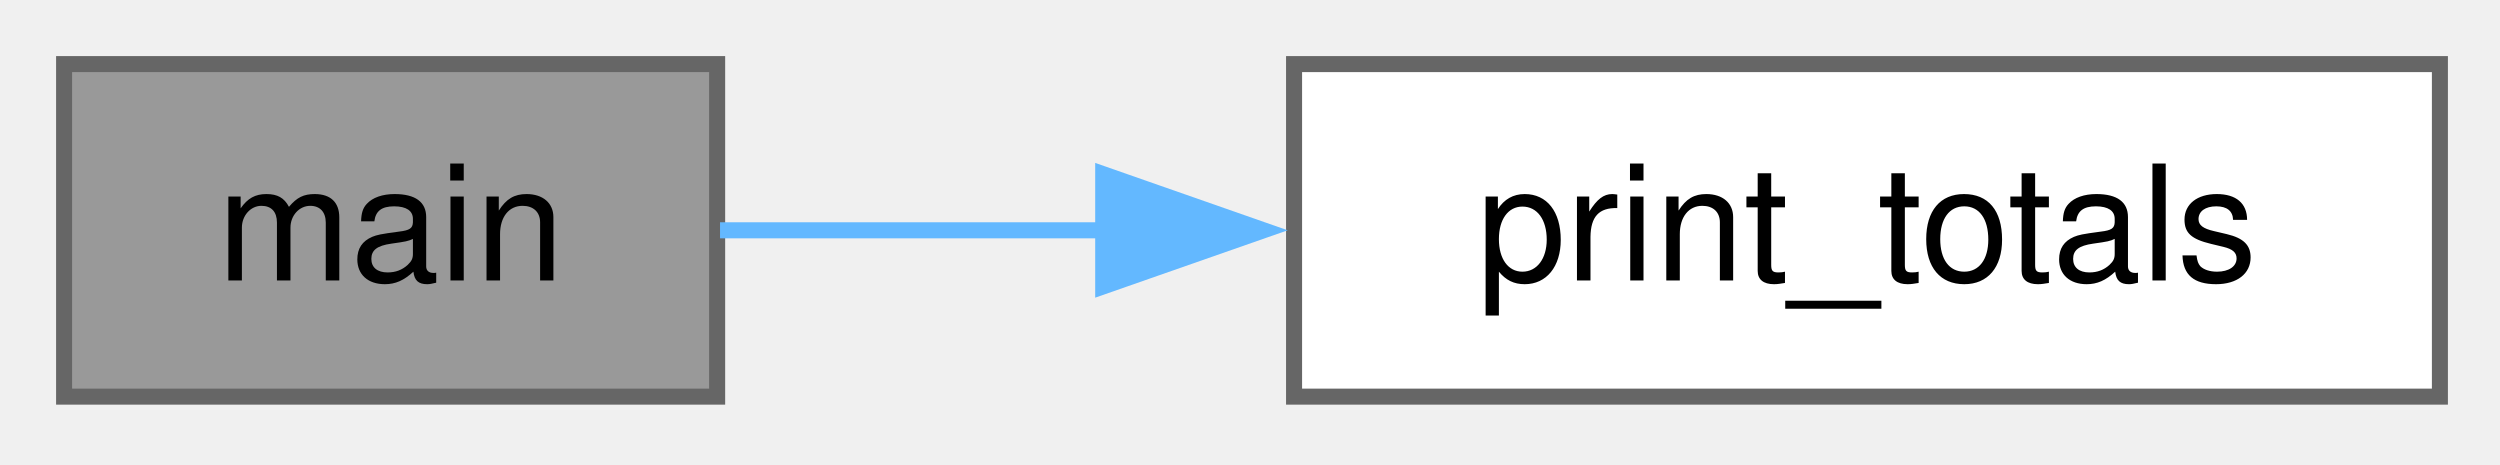
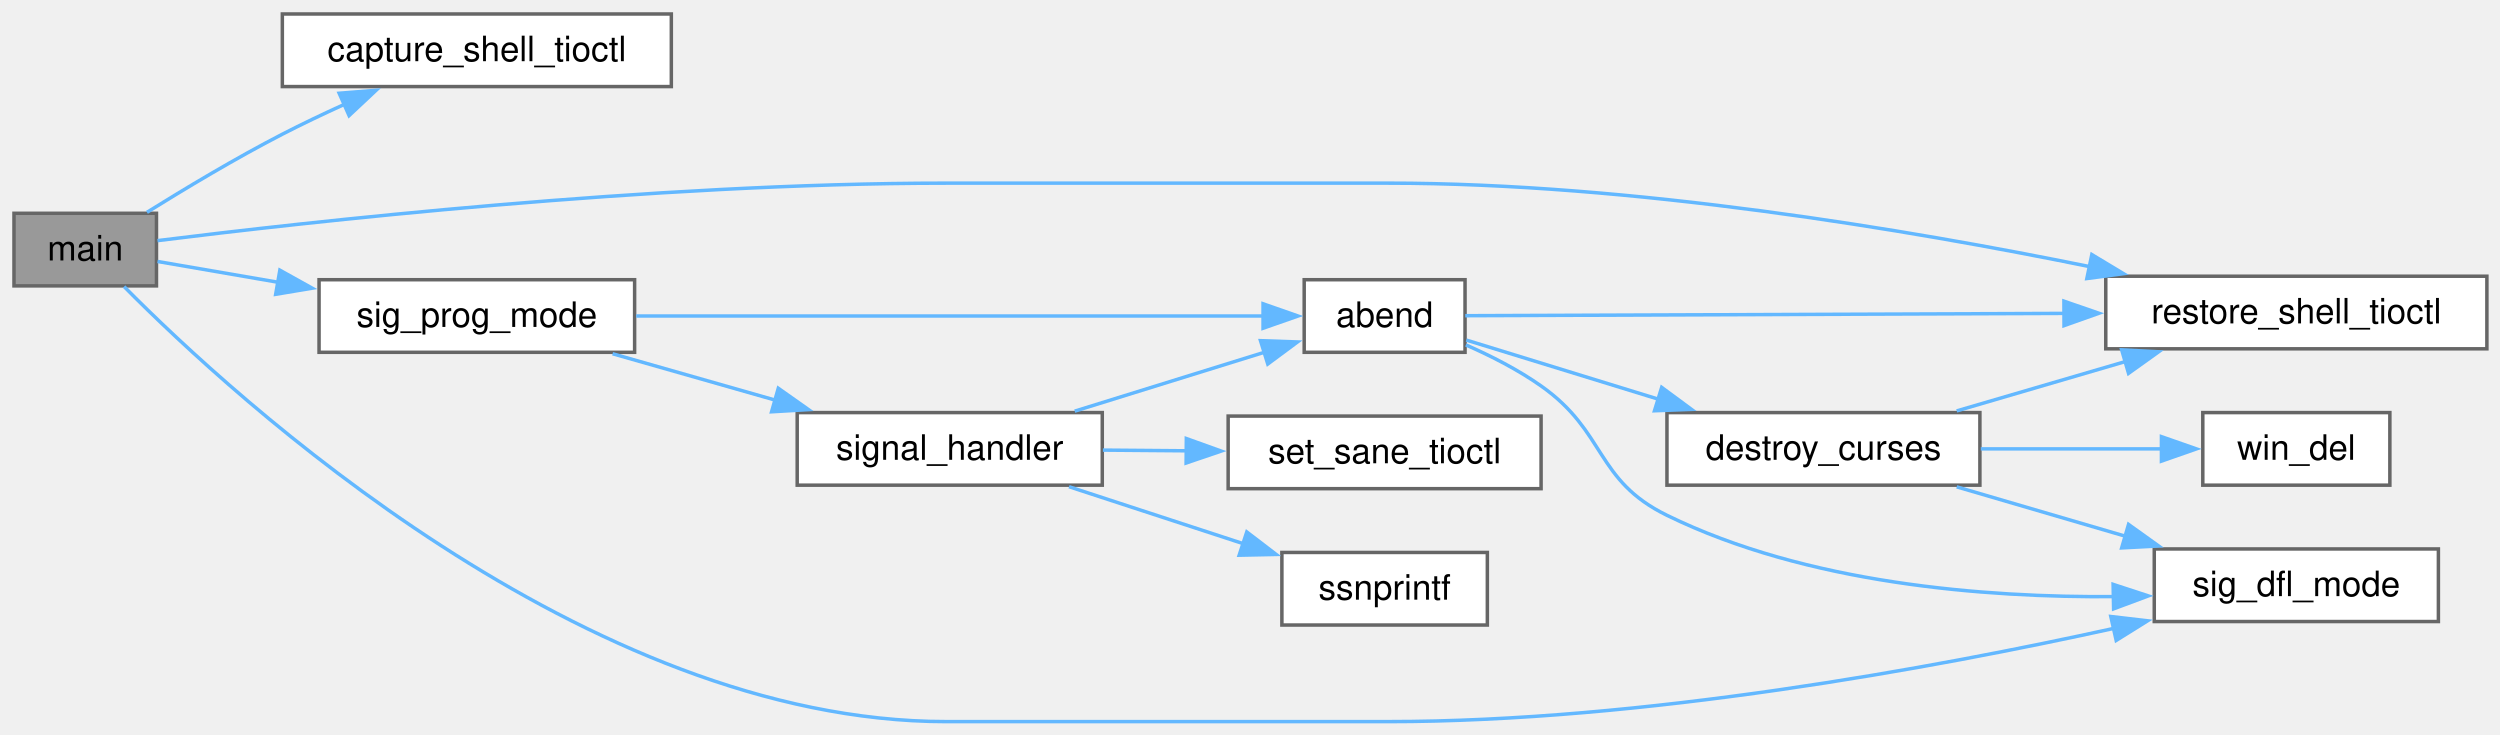
- <svg xmlns="http://www.w3.org/2000/svg" xmlns:xlink="http://www.w3.org/1999/xlink" width="156pt" height="29pt" viewBox="0.00 0.00 156.00 29.00">
-   <g id="graph0" class="graph" transform="scale(1 1) rotate(0) translate(4 24.75)">
+ <svg xmlns="http://www.w3.org/2000/svg" xmlns:xlink="http://www.w3.org/1999/xlink" width="715pt" height="210pt" viewBox="0.00 0.00 715.00 210.00">
+   <g id="graph0" class="graph" transform="scale(1 1) rotate(0) translate(4 206.38)">
    <g id="Node000001" class="node">
      <g id="a_Node000001">
-         <a xlink:title=" ">
-           <polygon fill="#999999" stroke="#666666" points="40.75,-20.75 0,-20.75 0,0 40.75,0 40.75,-20.75" />
-           <text xml:space="preserve" text-anchor="middle" x="20.38" y="-7.25" font-family="Helvetica,sans-Serif" font-size="10.00">main</text>
+         <a xlink:title="allows the user to enter a string in cooked mode">
+           <polygon fill="#999999" stroke="#666666" points="40.75,-145.38 0,-145.38 0,-124.62 40.75,-124.62 40.75,-145.38" />
+           <text xml:space="preserve" text-anchor="middle" x="20.38" y="-131.88" font-family="Helvetica,sans-Serif" font-size="10.00">main</text>
        </a>
      </g>
    </g>
    <g id="Node000002" class="node">
      <g id="a_Node000002">
-         <a xlink:href="../../d5/d32/a01214.html#abbfae4c10b55e300ca22e10fdc9e84ff" target="_top" xlink:title=" ">
-           <polygon fill="white" stroke="#666666" points="148.25,-20.75 76.75,-20.75 76.75,0 148.25,0 148.25,-20.75" />
-           <text xml:space="preserve" text-anchor="middle" x="112.5" y="-7.25" font-family="Helvetica,sans-Serif" font-size="10.00">print_totals</text>
+         <a xlink:href="../../d1/d1a/a01285.html#ga0d6d5d9834cd5c2a9d14349bf7ab6274" target="_top" xlink:title="capture_shell_tioctl() - capture shell terminal settings">
+           <polygon fill="white" stroke="#666666" points="188,-202.38 76.75,-202.38 76.75,-181.62 188,-181.62 188,-202.38" />
+           <text xml:space="preserve" text-anchor="middle" x="132.38" y="-188.88" font-family="Helvetica,sans-Serif" font-size="10.00">capture_shell_tioctl</text>
        </a>
      </g>
    </g>
    <g id="edge1_Node000001_Node000002" class="edge">
      <g id="a_edge1_Node000001_Node000002">
        <a xlink:title=" ">
-           <path fill="none" stroke="#63b8ff" d="M40.93,-10.38C48.05,-10.38 56.43,-10.38 64.89,-10.38" />
-           <polygon fill="#63b8ff" stroke="#63b8ff" points="64.84,-13.88 74.84,-10.38 64.84,-6.88 64.84,-13.88" />
+           <path fill="none" stroke="#63b8ff" d="M38.03,-145.66C48.87,-152.41 63.42,-161.13 76.75,-168 82.39,-170.91 88.46,-173.79 94.43,-176.51" />
+           <polygon fill="#63b8ff" stroke="#63b8ff" points="93,-179.71 103.57,-180.56 95.84,-173.31 93,-179.71" />
+         </a>
+       </g>
+     </g>
+     <g id="Node000003" class="node">
+       <g id="a_Node000003">
+         <a xlink:href="../../d1/d1a/a01285.html#gac5e3adb304b78910fc77761ef6a743f0" target="_top" xlink:title="restore_shell_tioctl() - restore shell terminal settings">
+           <polygon fill="white" stroke="#666666" points="707.25,-127.38 598.25,-127.38 598.25,-106.62 707.25,-106.62 707.25,-127.38" />
+           <text xml:space="preserve" text-anchor="middle" x="652.75" y="-113.88" font-family="Helvetica,sans-Serif" font-size="10.00">restore_shell_tioctl</text>
+         </a>
+       </g>
+     </g>
+     <g id="edge2_Node000001_Node000003" class="edge">
+       <g id="a_edge2_Node000001_Node000003">
+         <a xlink:title=" ">
+           <path fill="none" stroke="#63b8ff" d="M41.04,-137.56C82.61,-142.75 182.49,-154 266.62,-154 266.62,-154 266.62,-154 393,-154 462.55,-154 541.56,-140.74 593.77,-130.1" />
+           <polygon fill="#63b8ff" stroke="#63b8ff" points="594.26,-133.57 603.34,-128.11 592.84,-126.72 594.26,-133.57" />
+         </a>
+       </g>
+     </g>
+     <g id="Node000004" class="node">
+       <g id="a_Node000004">
+         <a xlink:href="../../d0/d00/a01286.html#ga06c1eb6cf3649dc187115565409f91af" target="_top" xlink:title="Set signal handlers to default behavior.">
+           <polygon fill="white" stroke="#666666" points="693.38,-49.38 612.12,-49.38 612.12,-28.62 693.38,-28.62 693.38,-49.38" />
+           <text xml:space="preserve" text-anchor="middle" x="652.75" y="-35.88" font-family="Helvetica,sans-Serif" font-size="10.00">sig_dfl_mode</text>
+         </a>
+       </g>
+     </g>
+     <g id="edge3_Node000001_Node000004" class="edge">
+       <g id="a_edge3_Node000001_Node000004">
+         <a xlink:title=" ">
+           <path fill="none" stroke="#63b8ff" d="M31.49,-124.41C63.02,-92.58 163.59,0 266.62,0 266.62,0 266.62,0 393,0 465.8,0 548.84,-15.28 600.78,-26.71" />
+           <polygon fill="#63b8ff" stroke="#63b8ff" points="599.69,-30.06 610.22,-28.83 601.23,-23.22 599.69,-30.06" />
+         </a>
+       </g>
+     </g>
+     <g id="Node000005" class="node">
+       <g id="a_Node000005">
+         <a xlink:href="../../d0/d00/a01286.html#gaca2de03f6d52d4b11237990e4e605177" target="_top" xlink:title="Set up signal handlers for interrupt signals.">
+           <polygon fill="white" stroke="#666666" points="177.5,-126.38 87.25,-126.38 87.25,-105.62 177.5,-105.62 177.5,-126.38" />
+           <text xml:space="preserve" text-anchor="middle" x="132.38" y="-112.88" font-family="Helvetica,sans-Serif" font-size="10.00">sig_prog_mode</text>
+         </a>
+       </g>
+     </g>
+     <g id="edge4_Node000001_Node000005" class="edge">
+       <g id="a_edge4_Node000001_Node000005">
+         <a xlink:title=" ">
+           <path fill="none" stroke="#63b8ff" d="M41.04,-131.6C50.79,-129.92 63.1,-127.79 75.48,-125.66" />
+           <polygon fill="#63b8ff" stroke="#63b8ff" points="76.04,-129.11 85.29,-123.96 74.84,-122.21 76.04,-129.11" />
+         </a>
+       </g>
+     </g>
+     <g id="Node000006" class="node">
+       <g id="a_Node000006">
+         <a xlink:href="../../dd/d39/a01271.html#ga8f6c45ca4a7f6a41c4c88314e697565a" target="_top" xlink:title="Abnormal program termination.">
+           <polygon fill="white" stroke="#666666" points="415,-126.38 369,-126.38 369,-105.62 415,-105.62 415,-126.38" />
+           <text xml:space="preserve" text-anchor="middle" x="392" y="-112.88" font-family="Helvetica,sans-Serif" font-size="10.00">abend</text>
+         </a>
+       </g>
+     </g>
+     <g id="edge5_Node000005_Node000006" class="edge">
+       <g id="a_edge5_Node000005_Node000006">
+         <a xlink:title=" ">
+           <path fill="none" stroke="#63b8ff" d="M177.96,-116C228.99,-116 311.42,-116 357.35,-116" />
+           <polygon fill="#63b8ff" stroke="#63b8ff" points="357.23,-119.5 367.23,-116 357.23,-112.5 357.23,-119.5" />
+         </a>
+       </g>
+     </g>
+     <g id="Node000009" class="node">
+       <g id="a_Node000009">
+         <a xlink:href="../../d0/d00/a01286.html#gaa08a9a8dede37c66c81c3f51a0f338a9" target="_top" xlink:title="Signal handler for interrupt signals.">
+           <polygon fill="white" stroke="#666666" points="311.25,-88.38 224,-88.38 224,-67.62 311.25,-67.62 311.25,-88.38" />
+           <text xml:space="preserve" text-anchor="middle" x="267.62" y="-74.88" font-family="Helvetica,sans-Serif" font-size="10.00">signal_handler</text>
+         </a>
+       </g>
+     </g>
+     <g id="edge12_Node000005_Node000009" class="edge">
+       <g id="a_edge12_Node000005_Node000009">
+         <a xlink:title=" ">
+           <path fill="none" stroke="#63b8ff" d="M171.2,-105.21C185.69,-101.08 202.43,-96.31 217.8,-91.92" />
+           <polygon fill="#63b8ff" stroke="#63b8ff" points="218.59,-95.34 227.25,-89.23 216.67,-88.61 218.59,-95.34" />
+         </a>
+       </g>
+     </g>
+     <g id="edge10_Node000006_Node000003" class="edge">
+       <g id="a_edge10_Node000006_Node000003">
+         <a xlink:title=" ">
+           <path fill="none" stroke="#63b8ff" d="M415.06,-116.09C452.62,-116.23 530.37,-116.53 586.53,-116.75" />
+           <polygon fill="#63b8ff" stroke="#63b8ff" points="586.28,-120.25 596.29,-116.79 586.31,-113.25 586.28,-120.25" />
+         </a>
+       </g>
+     </g>
+     <g id="edge11_Node000006_Node000004" class="edge">
+       <g id="a_edge11_Node000006_Node000004">
+         <a xlink:title=" ">
+           <path fill="none" stroke="#63b8ff" d="M415.23,-107.74C422.41,-104.59 430.2,-100.62 436.75,-96 455.5,-82.78 452.14,-69.09 472.75,-59 512.71,-39.44 563.55,-35.44 600.82,-35.75" />
+           <polygon fill="#63b8ff" stroke="#63b8ff" points="600.35,-39.25 610.42,-35.95 600.49,-32.25 600.35,-39.25" />
+         </a>
+       </g>
+     </g>
+     <g id="Node000007" class="node">
+       <g id="a_Node000007">
+         <a xlink:href="../../d6/d16/a01269.html#gafc0985a403e3eac0b2cd8f0fab500256" target="_top" xlink:title="Gracefully shut down NCurses and restore terminal settings.">
+           <polygon fill="white" stroke="#666666" points="562.25,-88.38 472.75,-88.38 472.75,-67.62 562.25,-67.62 562.25,-88.38" />
+           <text xml:space="preserve" text-anchor="middle" x="517.5" y="-74.88" font-family="Helvetica,sans-Serif" font-size="10.00">destroy_curses</text>
+         </a>
+       </g>
+     </g>
+     <g id="edge6_Node000006_Node000007" class="edge">
+       <g id="a_edge6_Node000006_Node000007">
+         <a xlink:title=" ">
+           <path fill="none" stroke="#63b8ff" d="M415.36,-109.12C430.7,-104.4 451.61,-97.97 470.43,-92.17" />
+           <polygon fill="#63b8ff" stroke="#63b8ff" points="471.24,-95.59 479.77,-89.3 469.18,-88.9 471.24,-95.59" />
+         </a>
+       </g>
+     </g>
+     <g id="edge7_Node000007_Node000003" class="edge">
+       <g id="a_edge7_Node000007_Node000003">
+         <a xlink:title=" ">
+           <path fill="none" stroke="#63b8ff" d="M555.62,-88.86C570.63,-93.26 588.16,-98.39 604.1,-103.05" />
+           <polygon fill="#63b8ff" stroke="#63b8ff" points="602.8,-106.32 613.38,-105.77 604.76,-99.6 602.8,-106.32" />
+         </a>
+       </g>
+     </g>
+     <g id="edge8_Node000007_Node000004" class="edge">
+       <g id="a_edge8_Node000007_Node000004">
+         <a xlink:title=" ">
+           <path fill="none" stroke="#63b8ff" d="M555.62,-67.14C570.63,-62.74 588.16,-57.61 604.1,-52.95" />
+           <polygon fill="#63b8ff" stroke="#63b8ff" points="604.76,-56.4 613.38,-50.23 602.8,-49.68 604.76,-56.4" />
+         </a>
+       </g>
+     </g>
+     <g id="Node000008" class="node">
+       <g id="a_Node000008">
+         <a xlink:href="../../d6/d16/a01269.html#ga9dd598e1d49c8764af1eec42c682623e" target="_top" xlink:title="Delete the current window and its associated box window.">
+           <polygon fill="white" stroke="#666666" points="679.5,-88.38 626,-88.38 626,-67.62 679.5,-67.62 679.5,-88.38" />
+           <text xml:space="preserve" text-anchor="middle" x="652.75" y="-74.88" font-family="Helvetica,sans-Serif" font-size="10.00">win_del</text>
+         </a>
+       </g>
+     </g>
+     <g id="edge9_Node000007_Node000008" class="edge">
+       <g id="a_edge9_Node000007_Node000008">
+         <a xlink:title=" ">
+           <path fill="none" stroke="#63b8ff" d="M562.5,-78C579.34,-78 598.36,-78 614.5,-78" />
+           <polygon fill="#63b8ff" stroke="#63b8ff" points="614.17,-81.5 624.17,-78 614.17,-74.5 614.17,-81.5" />
+         </a>
+       </g>
+     </g>
+     <g id="edge13_Node000009_Node000006" class="edge">
+       <g id="a_edge13_Node000009_Node000006">
+         <a xlink:title=" ">
+           <path fill="none" stroke="#63b8ff" d="M303.37,-88.79C320.36,-94.06 340.72,-100.39 357.54,-105.61" />
+           <polygon fill="#63b8ff" stroke="#63b8ff" points="356.5,-108.95 367.09,-108.58 358.58,-102.27 356.5,-108.95" />
+         </a>
+       </g>
+     </g>
+     <g id="Node000010" class="node">
+       <g id="a_Node000010">
+         <a xlink:href="../../d1/d1a/a01285.html#gab69b11814964ea732c1e8e0ca6d22c1c" target="_top" xlink:title="set_sane_tioctl() - set terminal to sane settings for C-MENU">
+           <polygon fill="white" stroke="#666666" points="436.75,-87.38 347.25,-87.38 347.25,-66.62 436.75,-66.62 436.75,-87.38" />
+           <text xml:space="preserve" text-anchor="middle" x="392" y="-73.88" font-family="Helvetica,sans-Serif" font-size="10.00">set_sane_tioctl</text>
+         </a>
+       </g>
+     </g>
+     <g id="edge14_Node000009_Node000010" class="edge">
+       <g id="a_edge14_Node000009_Node000010">
+         <a xlink:title=" ">
+           <path fill="none" stroke="#63b8ff" d="M311.43,-77.65C319.2,-77.59 327.42,-77.52 335.5,-77.45" />
+           <polygon fill="#63b8ff" stroke="#63b8ff" points="335.29,-80.96 345.26,-77.37 335.23,-73.96 335.29,-80.96" />
+         </a>
+       </g>
+     </g>
+     <g id="Node000011" class="node">
+       <g id="a_Node000011">
+         <a xlink:href="../../d5/d37/a01276.html#ga63eb94756fb011a456a3dec900709cd8" target="_top" xlink:title="ssnprintf was designed to be a safer alternative to snprintf.">
+           <polygon fill="white" stroke="#666666" points="421.38,-48.38 362.62,-48.38 362.62,-27.62 421.38,-27.62 421.38,-48.38" />
+           <text xml:space="preserve" text-anchor="middle" x="392" y="-34.88" font-family="Helvetica,sans-Serif" font-size="10.00">ssnprintf</text>
+         </a>
+       </g>
+     </g>
+     <g id="edge15_Node000009_Node000011" class="edge">
+       <g id="a_edge15_Node000009_Node000011">
+         <a xlink:title=" ">
+           <path fill="none" stroke="#63b8ff" d="M301.74,-67.18C317.15,-62.14 335.6,-56.11 351.72,-50.84" />
+           <polygon fill="#63b8ff" stroke="#63b8ff" points="352.58,-54.24 360.99,-47.81 350.4,-47.59 352.58,-54.24" />
        </a>
      </g>
    </g>
  </g>
</svg>
